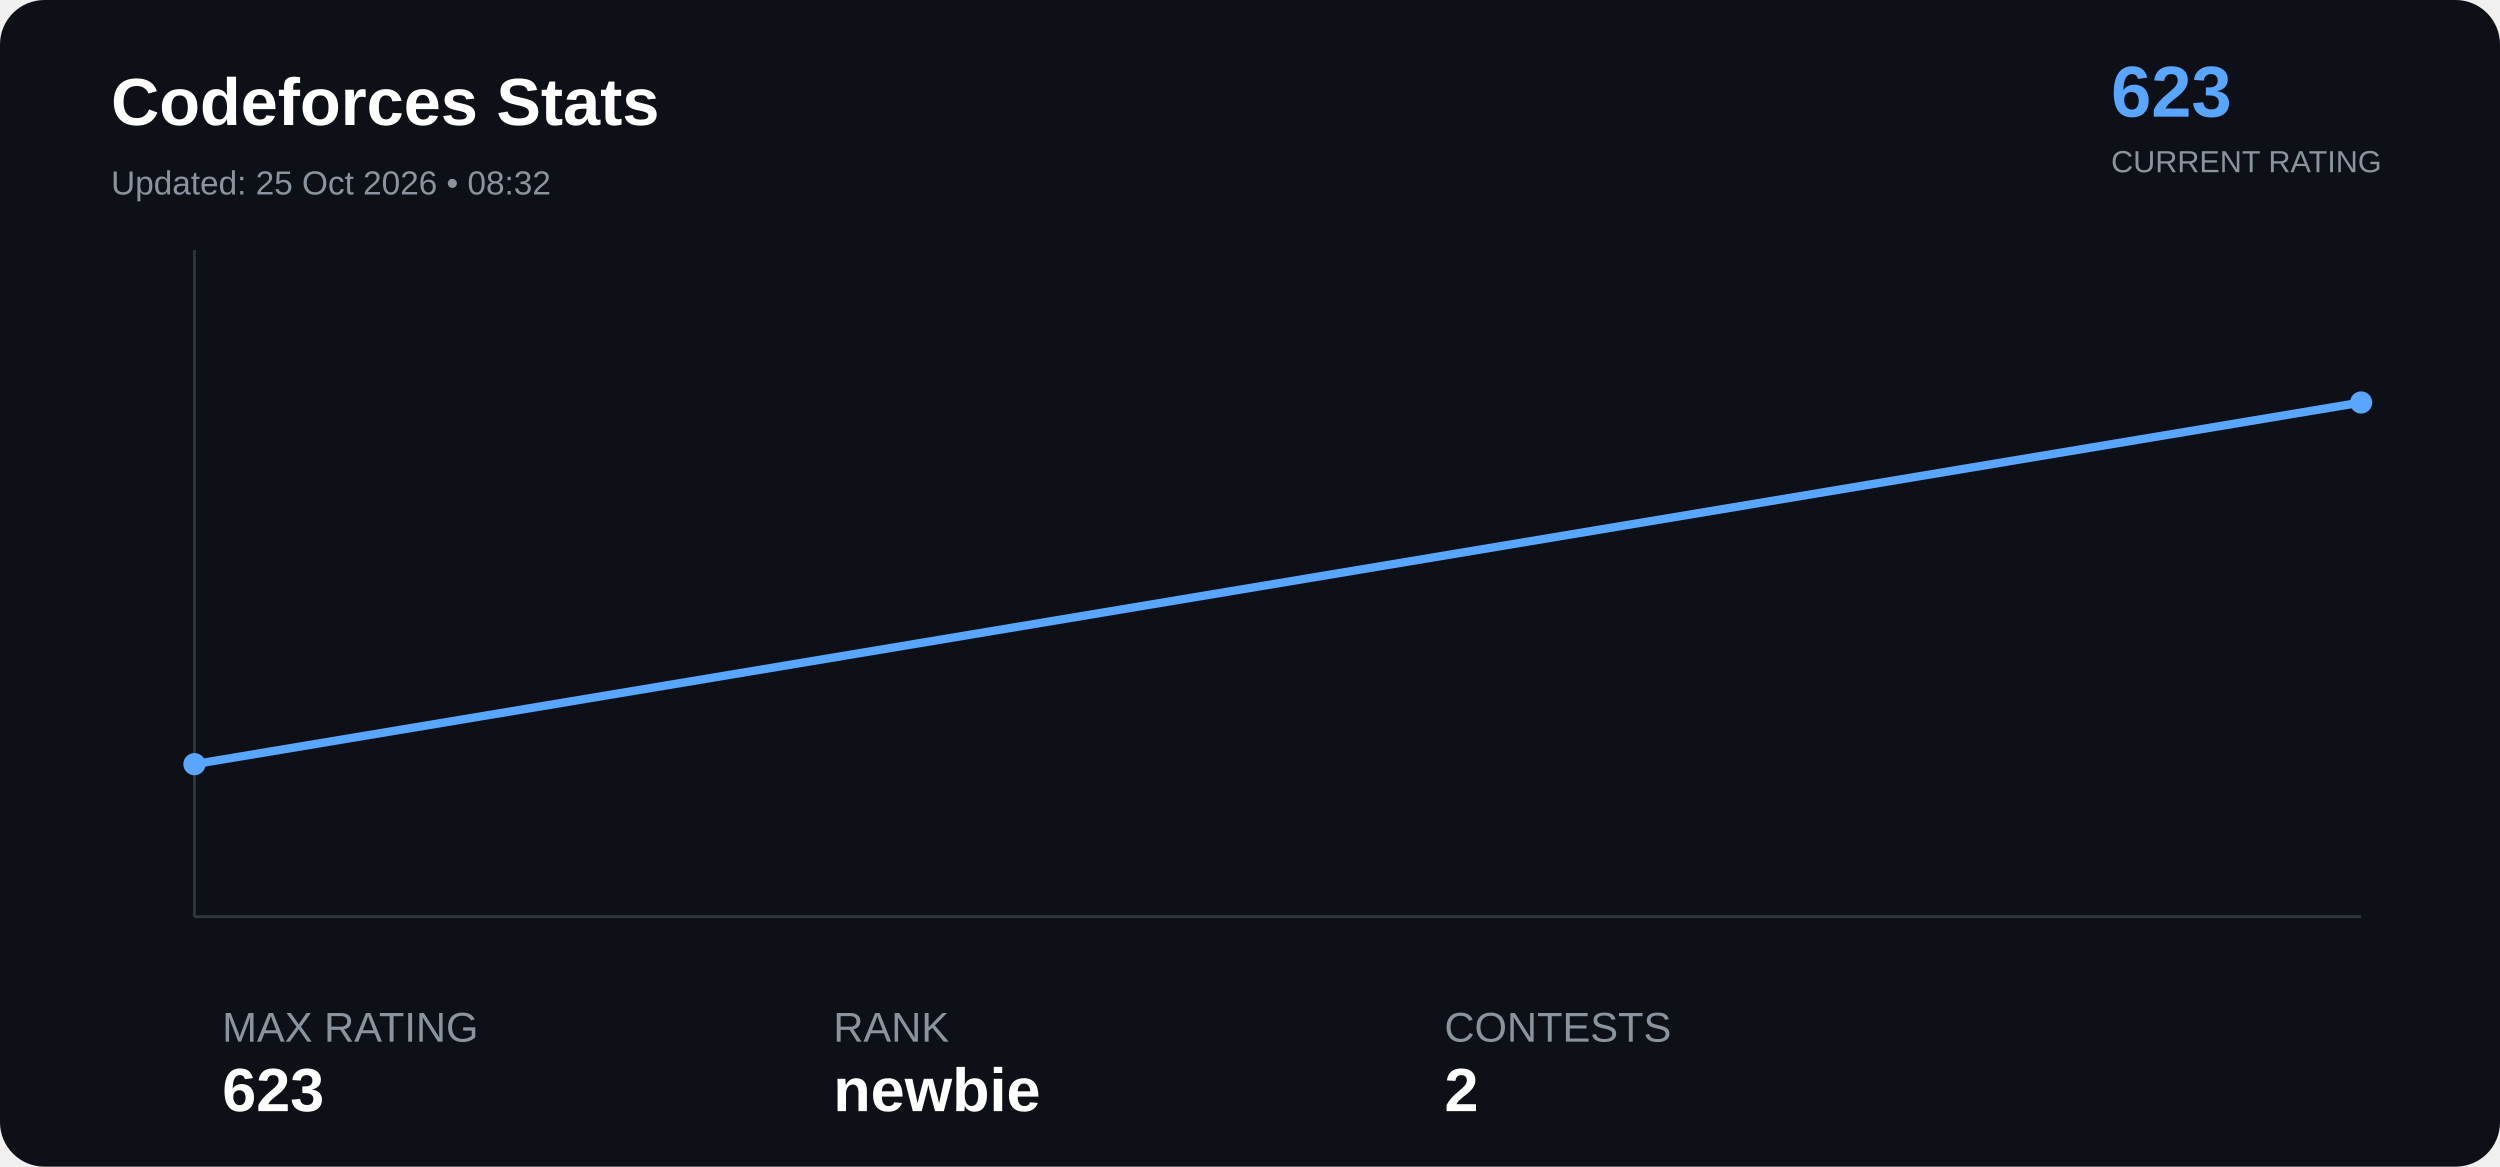
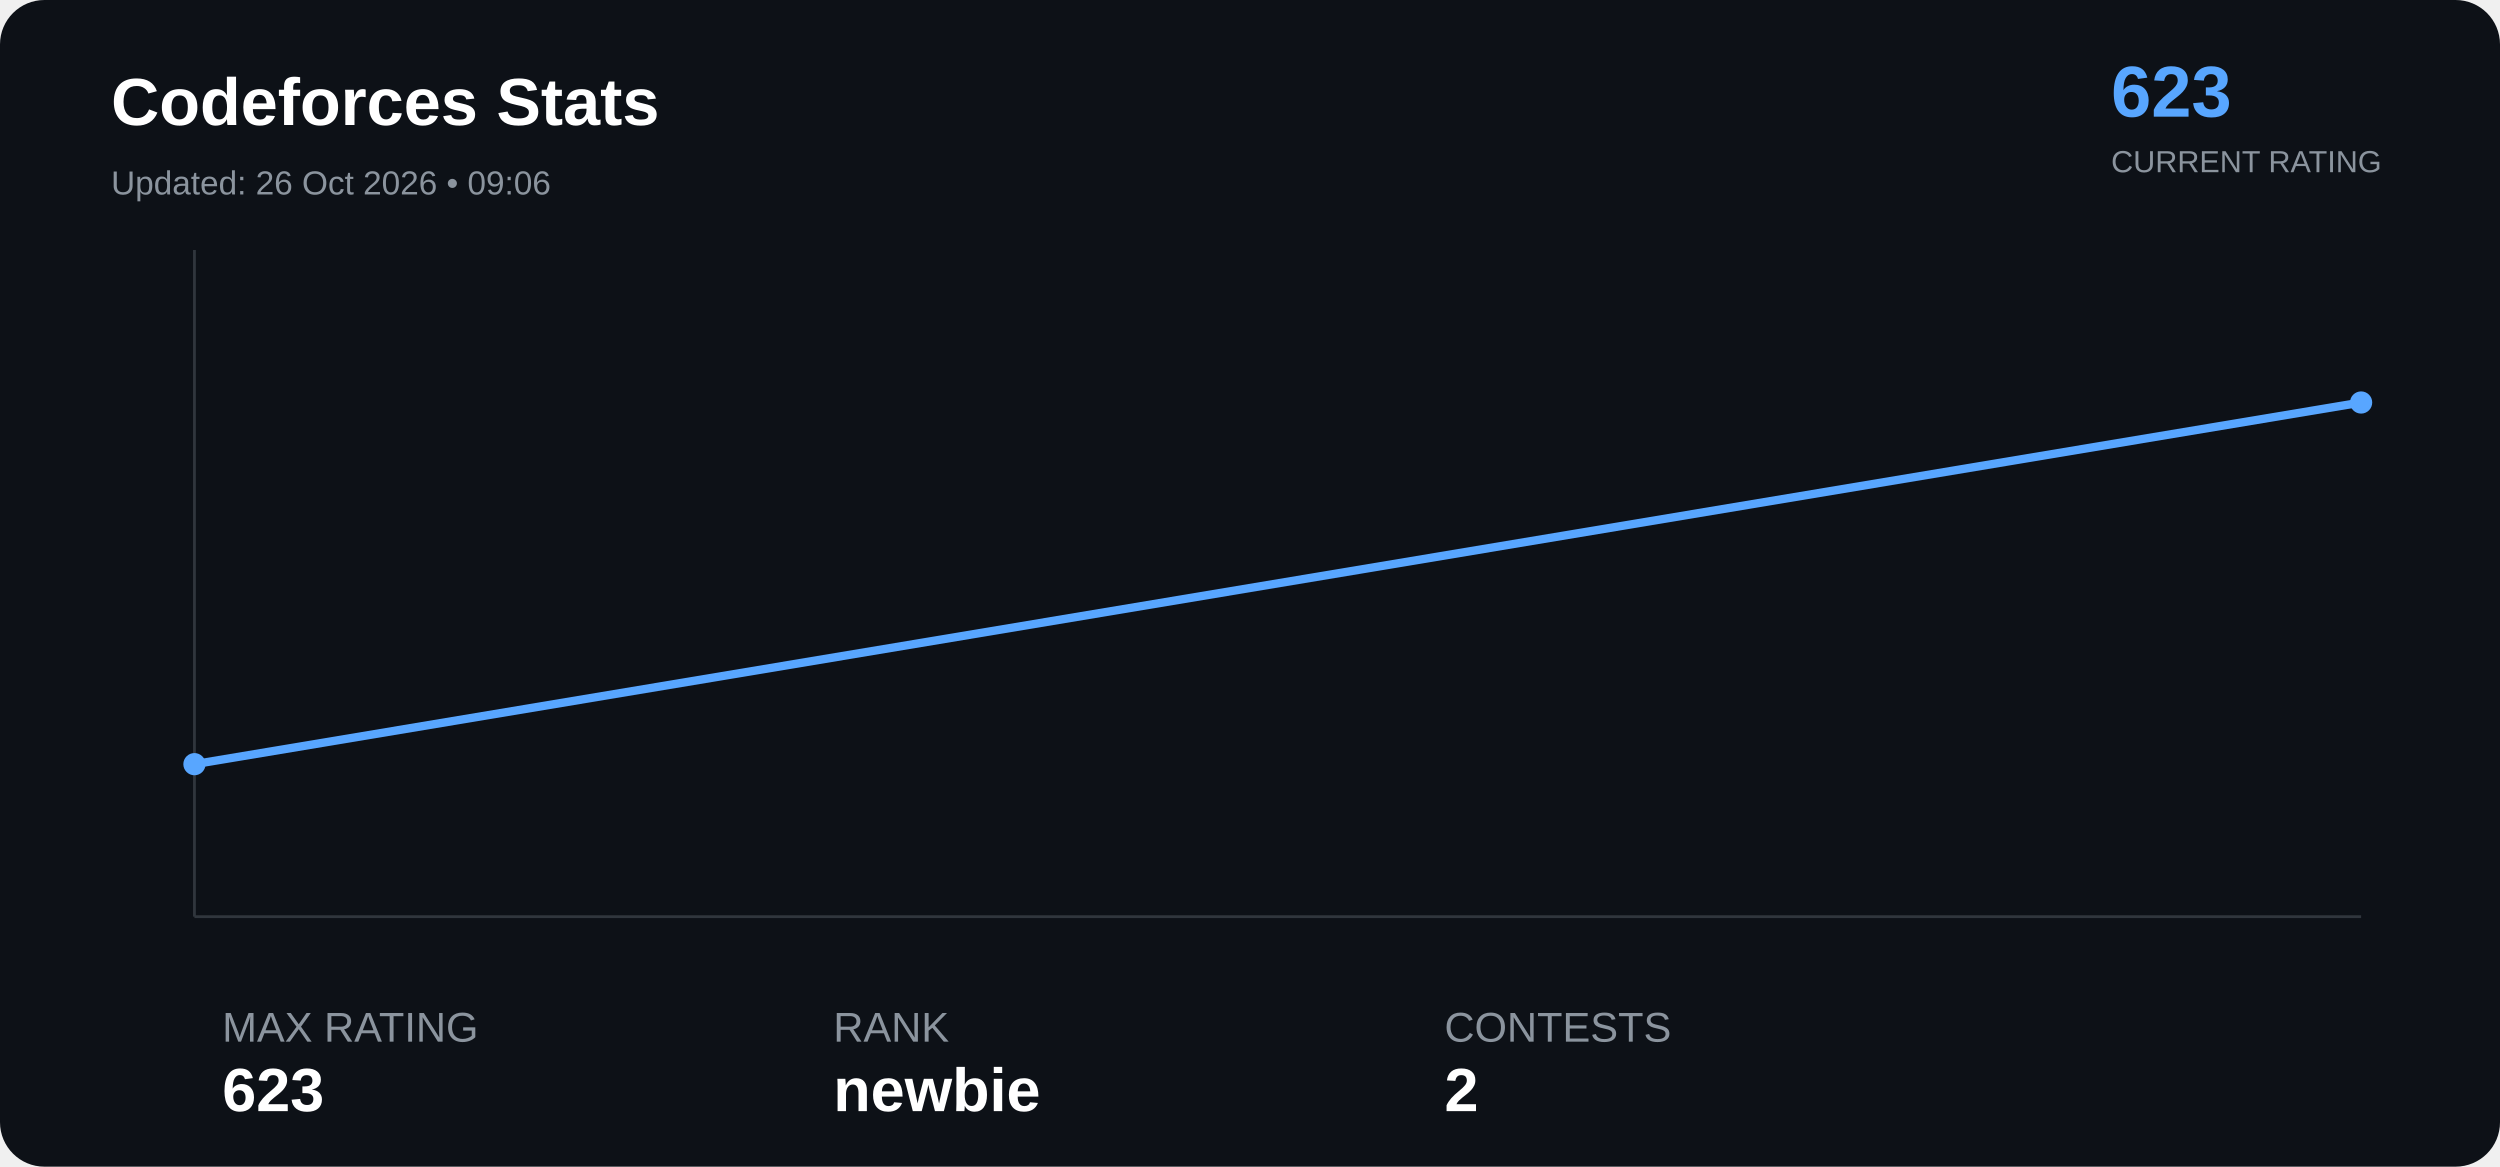
<svg xmlns="http://www.w3.org/2000/svg" width="900" height="420" viewBox="0 0 900 420">
  <rect width="100%" height="100%" rx="16" fill="#0d1117" />
  <text x="40" y="45" font-family="Arial" font-size="24" font-weight="bold" fill="#ffffff">

Codeforces Stats

</text>
  <text x="40" y="70" font-family="Arial" font-size="12" fill="#8b949e">

- Updated: 25 Oct 2026 • 08:32
+ Updated: 26 Oct 2026 • 09:06

</text>
  <text x="760" y="42" font-family="Arial" font-size="26" font-weight="bold" fill="#58a6ff">

623

</text>
  <text x="760" y="62" font-family="Arial" font-size="11" fill="#8b949e">

CURRENT RATING

</text>
  <line x1="70" y1="330" x2="850" y2="330" stroke="#30363d" />
  <line x1="70" y1="90" x2="70" y2="330" stroke="#30363d" />
  <polyline points="70.0,275.1 850.0,144.9" fill="none" stroke="#58a6ff" stroke-width="3" stroke-linejoin="round" stroke-linecap="round" />
  <circle cx="70.0" cy="275.1" r="4" fill="#58a6ff">
</circle>
  <circle cx="850.0" cy="144.9" r="4" fill="#58a6ff">
</circle>
  <text x="80" y="375" font-family="Arial" font-size="15" fill="#8b949e">

MAX RATING

</text>
  <text x="80" y="400" font-family="Arial" font-size="22" font-weight="bold" fill="#ffffff">

623

</text>
  <text x="300" y="375" font-family="Arial" font-size="15" fill="#8b949e">

RANK

</text>
  <text x="300" y="400" font-family="Arial" font-size="22" font-weight="bold" fill="#ffffff">

newbie

</text>
  <text x="520" y="375" font-family="Arial" font-size="15" fill="#8b949e">

CONTESTS

</text>
  <text x="520" y="400" font-family="Arial" font-size="22" font-weight="bold" fill="#ffffff">

2

</text>
</svg>
